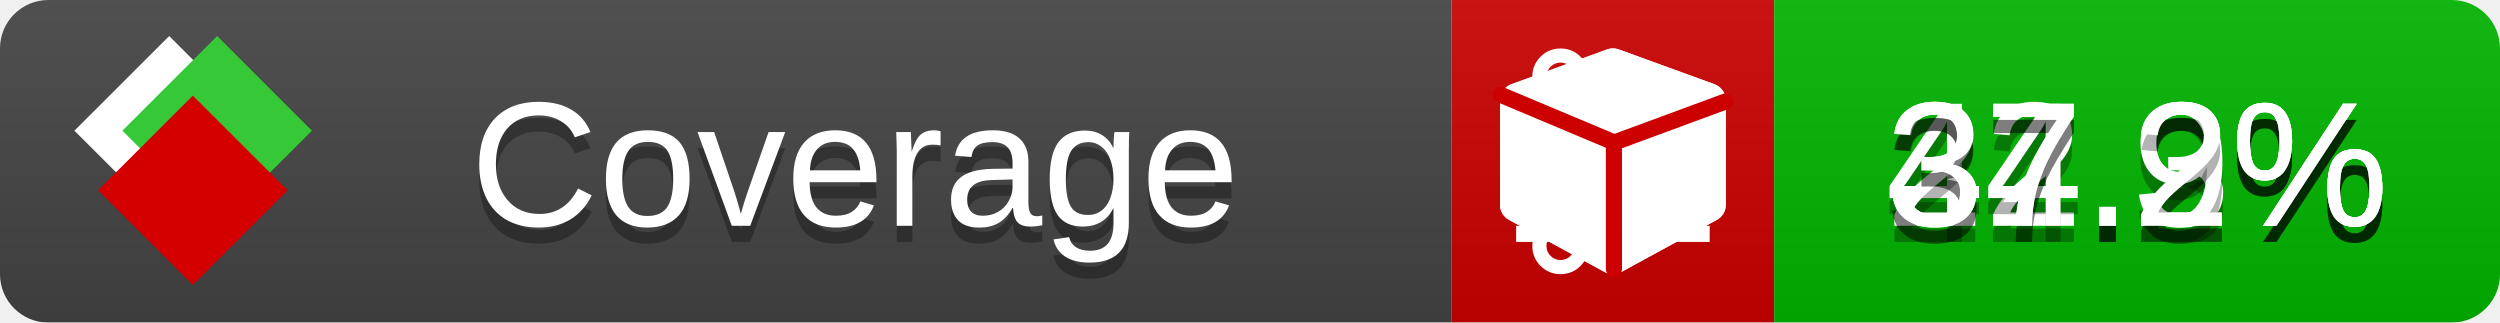
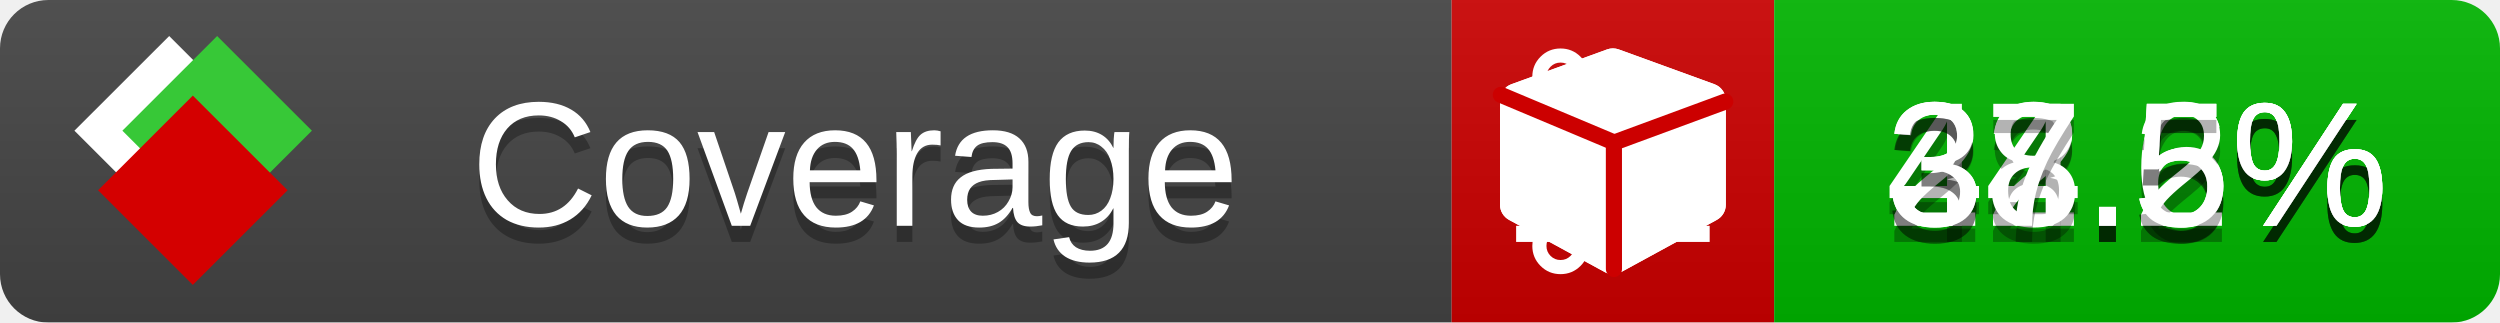
<svg xmlns="http://www.w3.org/2000/svg" xmlns:xlink="http://www.w3.org/1999/xlink" width="155" height="20">
  <style type="text/css">
          
            @keyframes fade1 {
                0% { visibility: visible; opacity: 1; }
               23% { visibility: visible; opacity: 1; }
               25% { visibility: hidden; opacity: 0; }
               48% { visibility: hidden; opacity: 0; }
               50% { visibility: hidden; opacity: 0; }
               73% { visibility: hidden; opacity: 0; }
               75% { visibility: hidden; opacity: 0; }
               98% { visibility: hidden; opacity: 0; }
              100% { visibility: visible; opacity: 1; }
            }
            @keyframes fade2 {
                0% { visibility: hidden; opacity: 0; }
               23% { visibility: hidden; opacity: 0; }
               25% { visibility: visible; opacity: 1; }
               48% { visibility: visible; opacity: 1; }
               50% { visibility: hidden; opacity: 0; }
               73% { visibility: hidden; opacity: 0; }
               75% { visibility: hidden; opacity: 0; }
               98% { visibility: hidden; opacity: 0; }
              100% { visibility: hidden; opacity: 0; }
            }
            @keyframes fade3 {
                0% { visibility: hidden; opacity: 0; }
               23% { visibility: hidden; opacity: 0; }
               25% { visibility: hidden; opacity: 0; }
               48% { visibility: hidden; opacity: 0; }
               50% { visibility: visible; opacity: 1; }
               73% { visibility: visible; opacity: 1; }
               75% { visibility: hidden; opacity: 0; }
               98% { visibility: hidden; opacity: 0; }
              100% { visibility: hidden; opacity: 0; }
            }
            @keyframes fade4 {
                0% { visibility: hidden; opacity: 0; }
               23% { visibility: hidden; opacity: 0; }
               25% { visibility: hidden; opacity: 0; }
               48% { visibility: hidden; opacity: 0; }
               50% { visibility: hidden; opacity: 0; }
               73% { visibility: hidden; opacity: 0; }
               75% { visibility: visible; opacity: 1; }
               98% { visibility: visible; opacity: 1; }
              100% { visibility: hidden; opacity: 0; }
            }
            .linecoverage {
                animation-duration: 15s;
                animation-name: fade1;
                animation-iteration-count: infinite;
            }
            .branchcoverage {
                animation-duration: 15s;
                animation-name: fade2;
                animation-iteration-count: infinite;
            }
            .methodcoverage {
                animation-duration: 15s;
                animation-name: fade3;
                animation-iteration-count: infinite;
            }
            .fullmethodcoverage {
                animation-duration: 15s;
                animation-name: fade4;
                animation-iteration-count: infinite;
            }
          
    </style>
  <defs>
    <linearGradient id="gradient" x2="0" y2="100%">
      <stop offset="0" stop-color="#bbb" stop-opacity=".1" />
      <stop offset="1" stop-opacity=".1" />
    </linearGradient>
    <linearGradient id="c">
      <stop offset="0" stop-color="#d40000" />
      <stop offset="1" stop-color="#ff2a2a" />
    </linearGradient>
    <linearGradient id="a">
      <stop offset="0" stop-color="#e0e0de" />
      <stop offset="1" stop-color="#fff" />
    </linearGradient>
    <linearGradient id="b">
      <stop offset="0" stop-color="#37c837" />
      <stop offset="1" stop-color="#217821" />
    </linearGradient>
    <linearGradient xlink:href="#a" id="e" x1="106.44" x2="69.96" y1="-11.96" y2="-46.84" gradientTransform="matrix(-.8426 -.00045 -.00045 -.8426 -94.27 -75.82)" gradientUnits="userSpaceOnUse" />
    <linearGradient xlink:href="#b" id="f" x1="56.19" x2="77.97" y1="-23.45" y2="10.62" gradientTransform="matrix(.8426 .00045 .00045 .8426 94.27 75.82)" gradientUnits="userSpaceOnUse" />
    <linearGradient xlink:href="#c" id="g" x1="79.98" x2="132.9" y1="10.79" y2="10.79" gradientTransform="matrix(.8426 .00045 .00045 .8426 94.27 75.82)" gradientUnits="userSpaceOnUse" />
    <mask id="mask">
      <rect width="155" height="20" rx="3" fill="#fff" />
    </mask>
    <g id="icon" transform="matrix(.04486 0 0 .04481 -.48 -.63)">
      <rect width="52.92" height="52.92" x="-109.72" y="-27.13" fill="url(#e)" transform="rotate(-135)" />
      <rect width="52.92" height="52.92" x="70.19" y="-39.18" fill="url(#f)" transform="rotate(45)" />
      <rect width="52.92" height="52.92" x="80.05" y="-15.74" fill="url(#g)" transform="rotate(45)" />
    </g>
  </defs>
  <g mask="url(#mask)">
    <rect x="0" y="0" width="90" height="20" fill="#444" />
    <rect x="90" y="0" width="20" height="20" fill="#c00" />
    <rect x="110" y="0" width="45" height="20" fill="#00B600" />
    <rect x="0" y="0" width="155" height="20" fill="url(#gradient)" />
  </g>
  <g>
    <path class="linecoverage" stroke="#fff" d="M94 6.5 h12 M94 10.5 h12 M94 14.5 h12" />
    <path class="branchcoverage" fill="#fff" d="m 97.628,15.247 q 0,-0.364 -0.255,-0.619 -0.255,-0.255 -0.619,-0.255 -0.364,0 -0.619,0.255 -0.255,0.255 -0.255,0.619 0,0.364 0.255,0.619 0.255,0.255 0.619,0.255 0.364,0 0.619,-0.255 0.255,-0.255 0.255,-0.619 z m 0,-10.493 q 0,-0.364 -0.255,-0.619 -0.255,-0.255 -0.619,-0.255 -0.364,0 -0.619,0.255 -0.255,0.255 -0.255,0.619 0,0.364 0.255,0.619 0.255,0.255 0.619,0.255 0.364,0 0.619,-0.255 0.255,-0.255 0.255,-0.619 z m 5.83,1.166 q 0,-0.364 -0.255,-0.619 -0.255,-0.255 -0.619,-0.255 -0.364,0 -0.619,0.255 -0.255,0.255 -0.255,0.619 0,0.364 0.255,0.619 0.255,0.255 0.619,0.255 0.364,0 0.619,-0.255 0.255,-0.255 0.255,-0.619 z m 0.874,0 q 0,0.474 -0.237,0.879 -0.237,0.405 -0.638,0.633 -0.018,2.614 -2.059,3.771 -0.619,0.346 -1.849,0.738 -1.166,0.364 -1.544,0.647 -0.378,0.282 -0.378,0.911 l 0,0.237 q 0.401,0.228 0.638,0.633 0.237,0.405 0.237,0.879 0,0.729 -0.51,1.239 -0.51,0.51 -1.239,0.51 -0.729,0 -1.239,-0.51 -0.51,-0.51 -0.51,-1.239 0,-0.474 0.237,-0.879 0.237,-0.405 0.638,-0.633 l 0,-7.469 q -0.401,-0.228 -0.638,-0.633 -0.237,-0.405 -0.237,-0.879 0,-0.729 0.51,-1.239 0.51,-0.51 1.239,-0.51 0.729,0 1.239,0.51 0.51,0.51 0.51,1.239 0,0.474 -0.237,0.879 -0.237,0.405 -0.638,0.633 l 0,4.527 q 0.492,-0.237 1.403,-0.519 0.501,-0.155 0.797,-0.269 0.296,-0.114 0.642,-0.282 0.346,-0.169 0.537,-0.36 0.191,-0.191 0.369,-0.465 0.178,-0.273 0.255,-0.633 0.077,-0.36 0.077,-0.833 -0.401,-0.228 -0.638,-0.633 -0.237,-0.405 -0.237,-0.879 0,-0.729 0.51,-1.239 0.51,-0.51 1.239,-0.51 0.729,0 1.239,0.51 0.51,0.51 0.51,1.239 z" />
    <path class="methodcoverage" fill="#fff" d="m 100.538,15.629 5.385,-2.936 v -5.351 l -5.385,1.96 z M 100,8.351 105.873,6.214 100,4.077 94.127,6.214 Z m 7,-2.12 v 6.462 q 0,0.294 -0.151,0.547 -0.151,0.252 -0.412,0.395 l -5.923,3.231 q -0.236,0.135 -0.513,0.135 -0.278,0 -0.513,-0.135 l -5.923,-3.231 Q 93.303,13.492 93.151,13.239 93,12.987 93,12.692 v -6.462 q 0,-0.337 0.194,-0.614 0.194,-0.278 0.513,-0.395 l 5.923,-2.154 q 0.185,-0.067 0.37,-0.067 0.185,0 0.37,0.067 l 5.923,2.154 q 0.32,0.118 0.513,0.395 Q 107,5.894 107,6.231 Z" />
    <path class="fullmethodcoverage" fill="#fff" d="m 107,6.231 v 6.462 c 0,0.196 -0.051,0.379 -0.151,0.547 -0.101,0.168 -0.238,0.3 -0.412,0.395 l -5.923,3.231 c -0.157,0.09 -0.328,0.135 -0.513,0.135 -0.185,0 -0.356,-0.045 -0.513,-0.135 l -5.923,-3.231 C 93.39,13.539 93.252,13.407 93.151,13.239 93.05,13.071 93,12.889 93,12.692 v -6.462 c 0,-0.224 0.065,-0.429 0.194,-0.614 0.129,-0.185 0.3,-0.317 0.513,-0.395 l 5.923,-2.154 c 0.123,-0.045 0.247,-0.067 0.37,-0.067 0.123,0 0.247,0.022 0.37,0.067 l 5.923,2.154 c 0.213,0.079 0.384,0.21 0.513,0.395 0.129,0.185 0.194,0.39 0.194,0.614 z" />
    <path class="fullmethodcoverage" style="fill:none;stroke:#cc0000;stroke-width:1;stroke-linecap:round;stroke-dasharray:none;stroke-opacity:1" d="m 100.064,16.677 -0.002,-7.833 6.906,-2.547" />
    <path class="fullmethodcoverage" style="fill:none;stroke:#cc0000;stroke-width:1;stroke-linecap:round;stroke-dasharray:none;stroke-opacity:1" d="M 99.914,8.765 93.052,5.882" />
  </g>
  <g fill="#fff" text-anchor="middle" font-family="Verdana,Arial,Geneva,sans-serif" font-size="11">
    <a xlink:href="https://github.com/danielpalme/ReportGenerator" target="_top">
      <use xlink:href="#icon" transform="translate(3,1) scale(3.5)" />
    </a>
    <text x="53" y="15" fill="#010101" fill-opacity=".3">Coverage</text>
    <text x="53" y="14" fill="#fff">Coverage</text>
-     <text class="linecoverage" x="132.5" y="15" fill="#010101" fill-opacity=".3">42.2%</text>
-     <text class="linecoverage" x="132.5" y="14">42.2%</text>
-     <text class="branchcoverage" x="132.5" y="15" fill="#010101" fill-opacity=".3">24.3%</text>
-     <text class="branchcoverage" x="132.5" y="14">24.3%</text>
-     <text class="methodcoverage" x="132.5" y="15" fill="#010101" fill-opacity=".3">37.9%</text>
-     <text class="methodcoverage" x="132.5" y="14">37.9%</text>
-     <text class="fullmethodcoverage" x="132.5" y="15" fill="#010101" fill-opacity=".3">37.2%</text>
-     <text class="fullmethodcoverage" x="132.5" y="14">37.2%</text>
+     <text class="linecoverage" x="132.5" y="15" fill="#010101" fill-opacity=".3">42.6%</text>
+     <text class="linecoverage" x="132.5" y="14">42.6%</text>
+     <text class="branchcoverage" x="132.5" y="15" fill="#010101" fill-opacity=".3">24.5%</text>
+     <text class="branchcoverage" x="132.5" y="14">24.5%</text>
+     <text class="methodcoverage" x="132.5" y="15" fill="#010101" fill-opacity=".3">38.2%</text>
+     <text class="methodcoverage" x="132.5" y="14">38.2%</text>
+     <text class="fullmethodcoverage" x="132.5" y="15" fill="#010101" fill-opacity=".3">37.5%</text>
+     <text class="fullmethodcoverage" x="132.5" y="14">37.5%</text>
  </g>
  <g>
    <rect class="linecoverage" x="90" y="0" width="65" height="20" fill-opacity="0" />
    <rect class="branchcoverage" x="90" y="0" width="65" height="20" fill-opacity="0" />
    <rect class="methodcoverage" x="90" y="0" width="65" height="20" fill-opacity="0" />
    <rect class="fullmethodcoverage" x="90" y="0" width="65" height="20" fill-opacity="0" />
  </g>
</svg>
